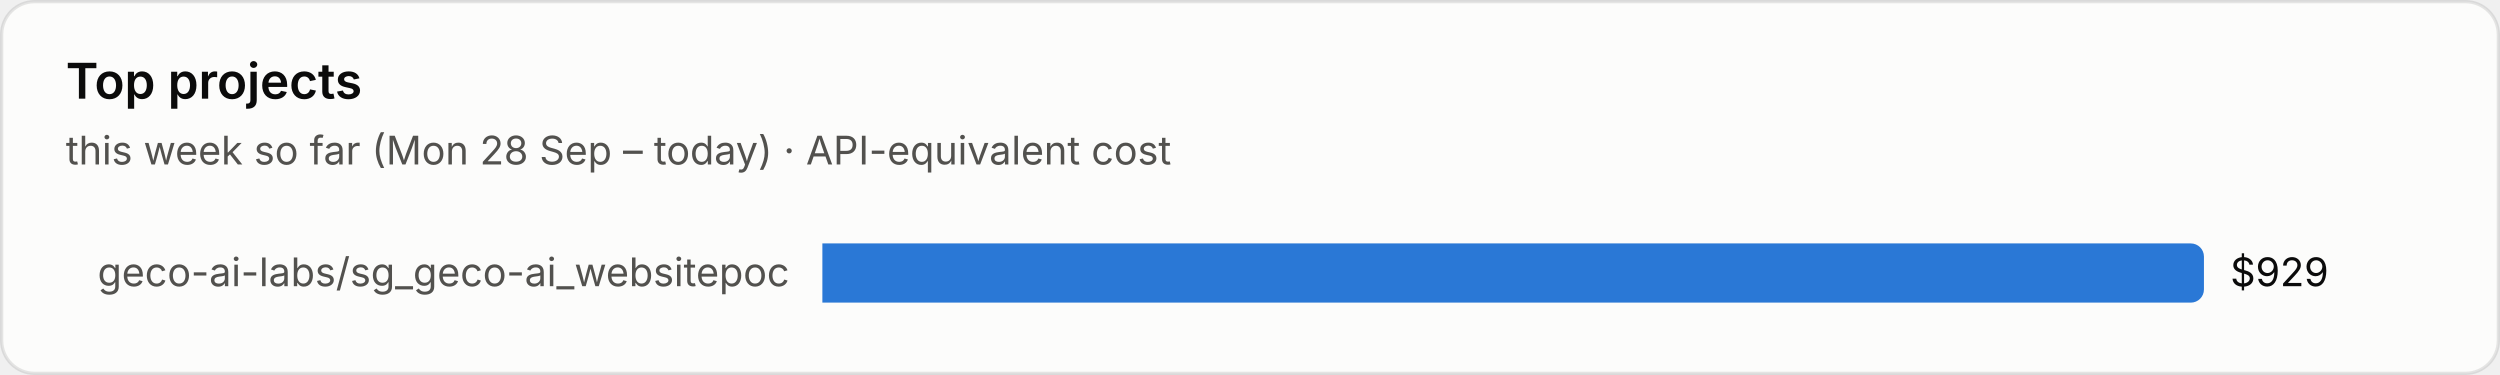
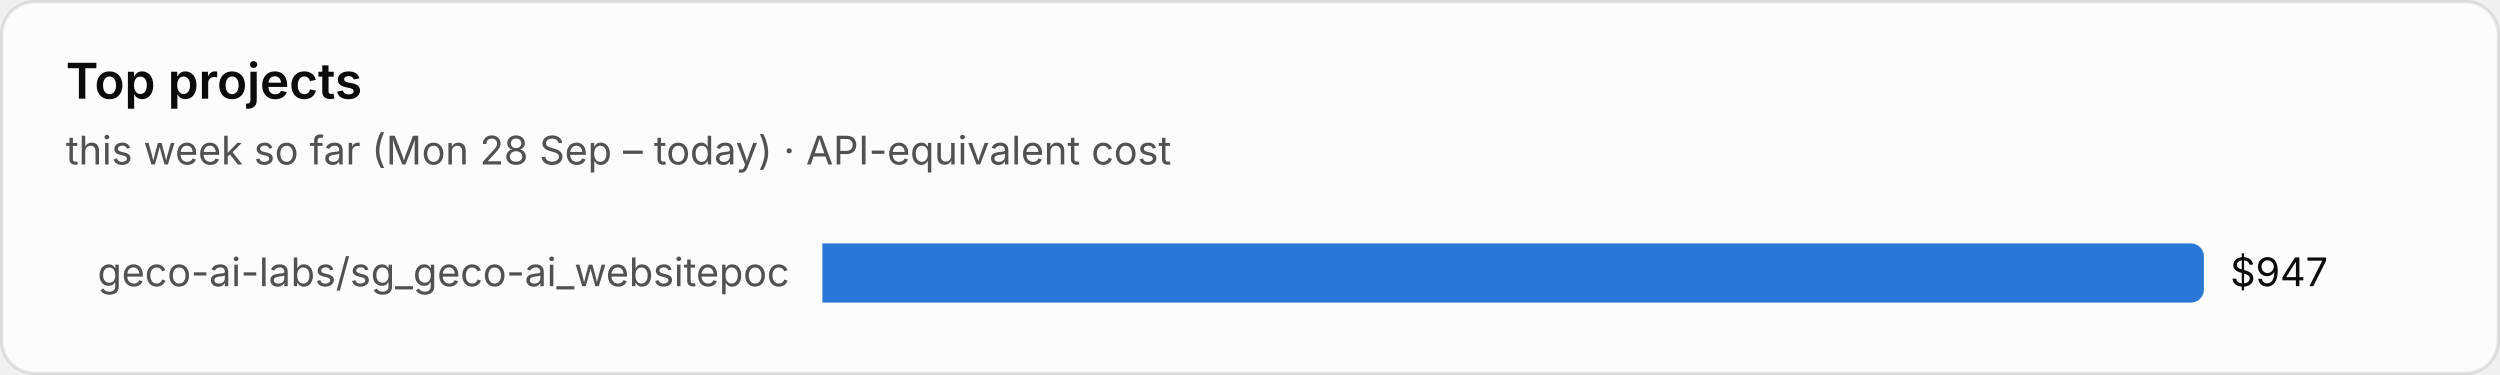
<svg xmlns="http://www.w3.org/2000/svg" viewBox="0 0 760 114" width="760" height="114" role="img" aria-label="Top projects">
  <style>text{font-family:system-ui,-apple-system,"Segoe UI",sans-serif;font-variant-numeric:tabular-nums}.bg{fill:#fcfcfb;stroke:rgba(11,11,11,.10)}.tp{fill:#0b0b0b}.ts{fill:#52514e}.tm{fill:#898781}.grid{stroke:#e1e0d9;stroke-width:1}.base{stroke:#c3c2b7;stroke-width:1}.so{fill:#b5b3ad}.lo{stroke:#b5b3ad}.qe{fill:#f0efec}.ring{stroke:#fcfcfb}.area{fill-opacity:.1}.s0{fill:#2a78d6}.l0{stroke:#2a78d6}.s1{fill:#eb6834}.l1{stroke:#eb6834}.s2{fill:#1baf7a}.l2{stroke:#1baf7a}.s3{fill:#eda100}.l3{stroke:#eda100}.s4{fill:#e87ba4}.l4{stroke:#e87ba4}.s5{fill:#008300}.l5{stroke:#008300}.s6{fill:#4a3aa7}.l6{stroke:#4a3aa7}.s7{fill:#e34948}.l7{stroke:#e34948}.q0{fill:#cde2fb}.q1{fill:#9ec5f4}.q2{fill:#6da7ec}.q3{fill:#3987e5}.q4{fill:#256abf}.q5{fill:#184f95}.q6{fill:#0d366b}@media (prefers-color-scheme:dark){.bg{fill:#1a1a19;stroke:rgba(255,255,255,.10)}.tp{fill:#fff}.ts{fill:#c3c2b7}.tm{fill:#898781}.grid{stroke:#2c2c2a}.base{stroke:#383835}.so{fill:#5c5b57}.lo{stroke:#5c5b57}.qe{fill:#262624}.ring{stroke:#1a1a19}.s0{fill:#3987e5}.l0{stroke:#3987e5}.s1{fill:#d95926}.l1{stroke:#d95926}.s2{fill:#199e70}.l2{stroke:#199e70}.s3{fill:#c98500}.l3{stroke:#c98500}.s4{fill:#d55181}.l4{stroke:#d55181}.s5{fill:#008300}.l5{stroke:#008300}.s6{fill:#9085e9}.l6{stroke:#9085e9}.s7{fill:#e66767}.l7{stroke:#e66767}.q0{fill:#16263a}.q1{fill:#123a66}.q2{fill:#184f95}.q3{fill:#256abf}.q4{fill:#3987e5}.q5{fill:#6da7ec}.q6{fill:#b7d3f6}}</style>
  <rect class="bg" x=".5" y=".5" width="759" height="113" rx="10" />
  <text class="tp" x="20" y="30" font-size="15" font-weight="600">Top projects</text>
  <text class="ts" x="20" y="50" font-size="12">this week so far (Mon 28 Sep – today) · API-equivalent cost</text>
  <text class="ts" x="240" y="87.0" font-size="12" text-anchor="end">geco-ai-labs/sg_geco-ai_websitepoc</text>
  <path class="s0" d="M250 74h416.0a4 4 0 0 1 4 4v10a4 4 0 0 1-4 4h-416.0z" />
-   <text class="tp" x="678.0" y="87.0" font-size="12">$929</text>
+   <text class="tp" x="678.0" y="87.0" font-size="12">$947</text>
</svg>
